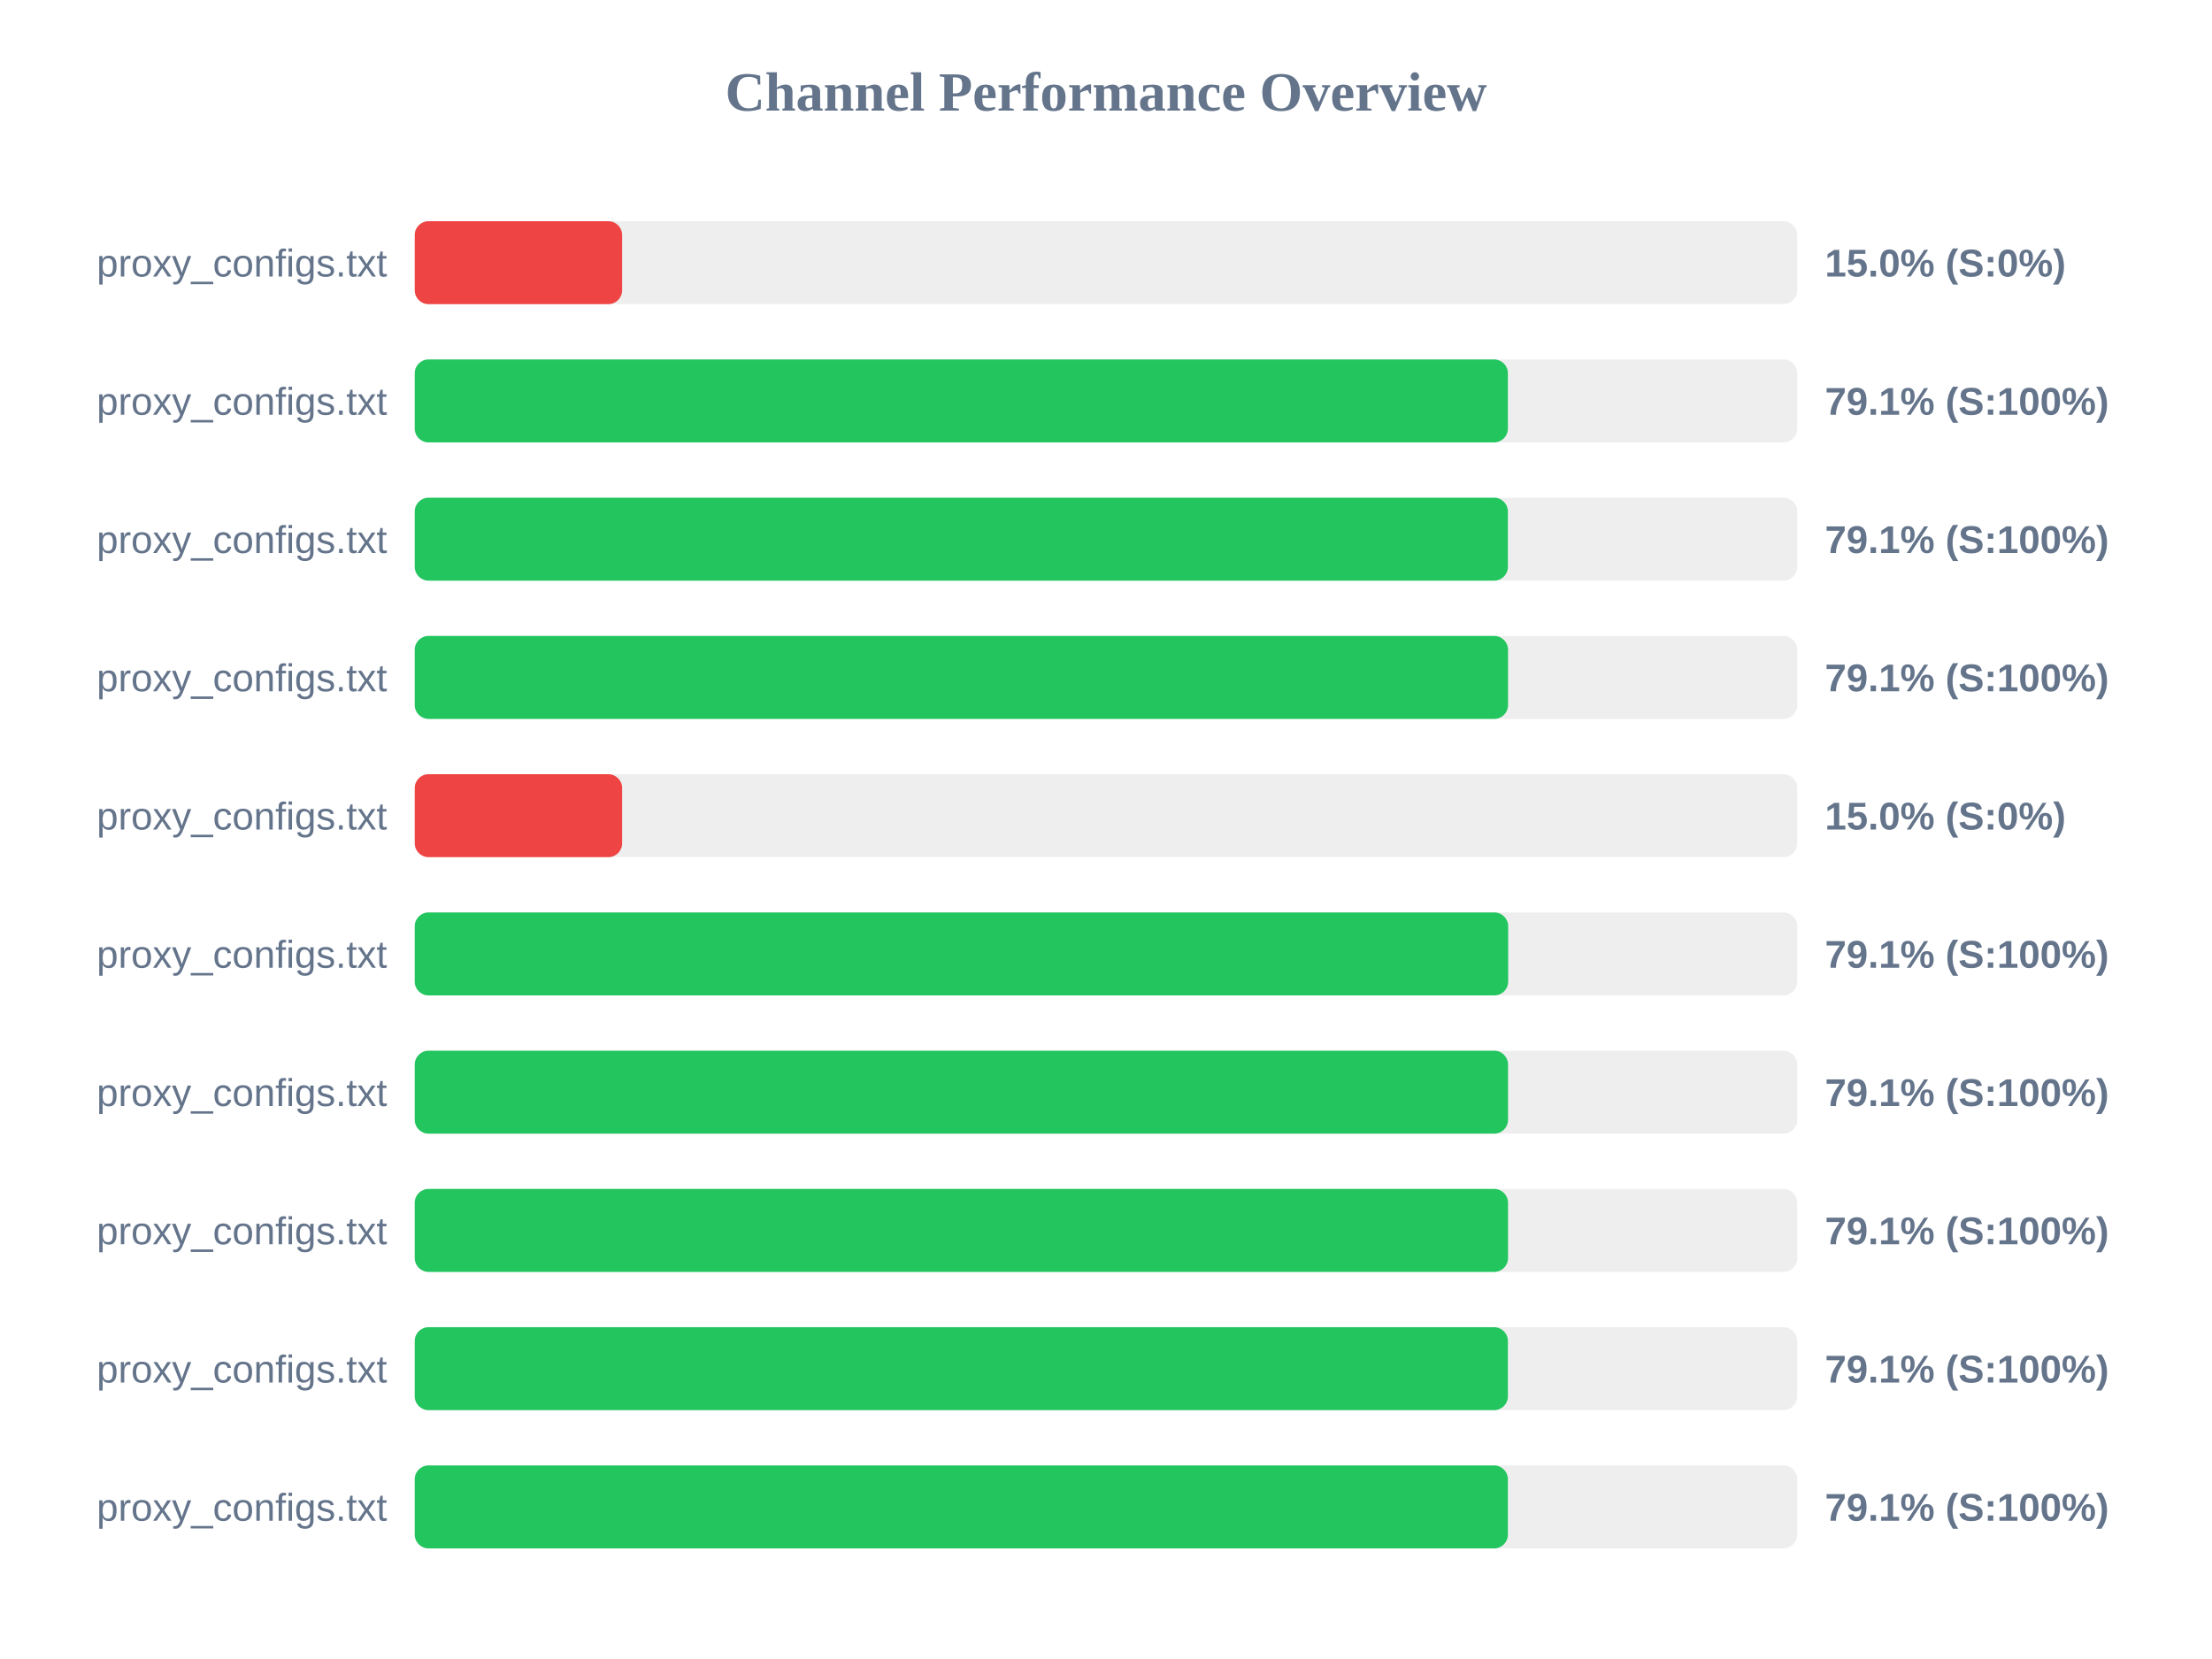
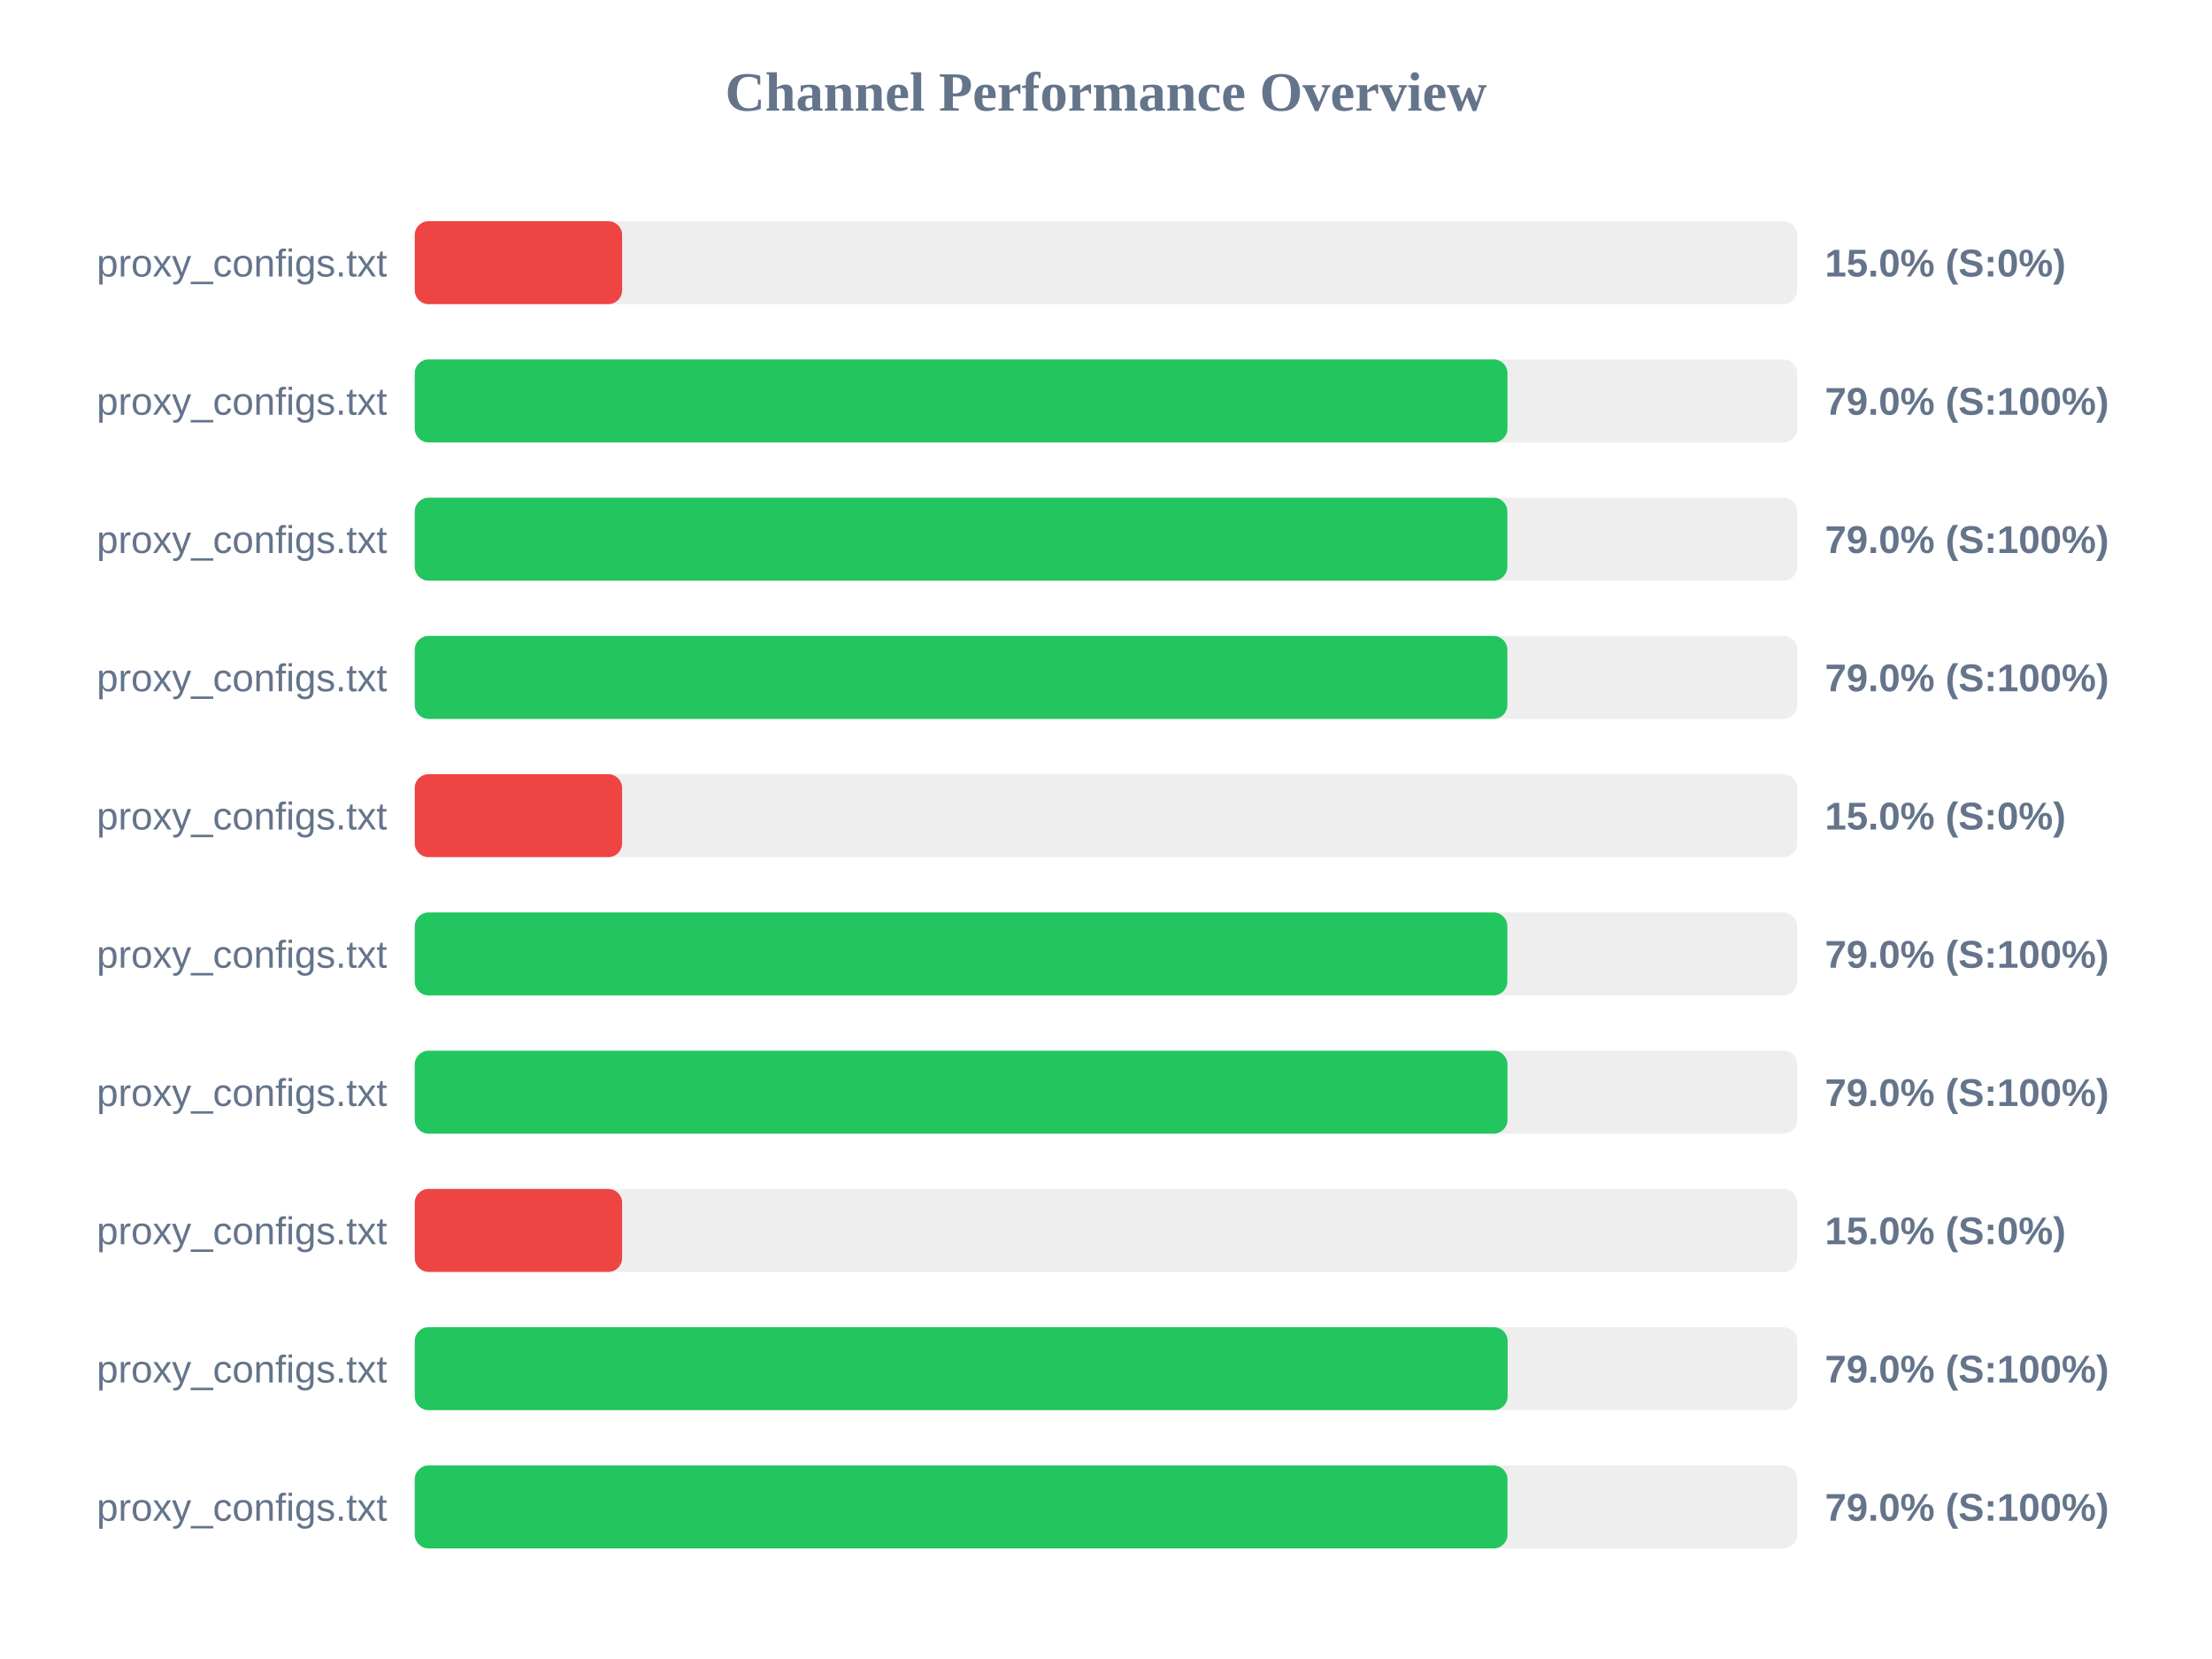
<svg xmlns="http://www.w3.org/2000/svg" width="800" height="600" version="1.1">
  <style>
        .row { font: 14px Arial; fill: #64748b; }
        .score { font: bold 14px Arial; fill: #64748b; }
    </style>
  <text x="400" y="40" text-anchor="middle" font-size="20px" font-weight="bold" fill="#64748b">Channel Performance Overview</text>
  <rect x="150" y="80" width="500" height="30" fill="#eee" rx="5" />
  <rect x="150" y="80" width="75.0" height="30" fill="#ef4444" rx="5" />
  <text x="140" y="100" text-anchor="end" class="row">proxy_configs.txt</text>
  <text x="660" y="100" text-anchor="start" class="score">15.0% (S:0%)</text>
  <rect x="150" y="130" width="500" height="30" fill="#eee" rx="5" />
-   <rect x="150" y="130" width="395.35" height="30" fill="#22c55e" rx="5" />
+   <rect x="150" y="130" width="395.2" height="30" fill="#22c55e" rx="5" />
  <text x="140" y="150" text-anchor="end" class="row">proxy_configs.txt</text>
-   <text x="660" y="150" text-anchor="start" class="score">79.1% (S:100%)</text>
+   <text x="660" y="150" text-anchor="start" class="score">79.0% (S:100%)</text>
  <rect x="150" y="180" width="500" height="30" fill="#eee" rx="5" />
-   <rect x="150" y="180" width="395.35" height="30" fill="#22c55e" rx="5" />
+   <rect x="150" y="180" width="395.15" height="30" fill="#22c55e" rx="5" />
  <text x="140" y="200" text-anchor="end" class="row">proxy_configs.txt</text>
-   <text x="660" y="200" text-anchor="start" class="score">79.1% (S:100%)</text>
+   <text x="660" y="200" text-anchor="start" class="score">79.0% (S:100%)</text>
  <rect x="150" y="230" width="500" height="30" fill="#eee" rx="5" />
-   <rect x="150" y="230" width="395.4" height="30" fill="#22c55e" rx="5" />
+   <rect x="150" y="230" width="395.15" height="30" fill="#22c55e" rx="5" />
  <text x="140" y="250" text-anchor="end" class="row">proxy_configs.txt</text>
-   <text x="660" y="250" text-anchor="start" class="score">79.1% (S:100%)</text>
+   <text x="660" y="250" text-anchor="start" class="score">79.0% (S:100%)</text>
  <rect x="150" y="280" width="500" height="30" fill="#eee" rx="5" />
  <rect x="150" y="280" width="75.0" height="30" fill="#ef4444" rx="5" />
  <text x="140" y="300" text-anchor="end" class="row">proxy_configs.txt</text>
  <text x="660" y="300" text-anchor="start" class="score">15.0% (S:0%)</text>
  <rect x="150" y="330" width="500" height="30" fill="#eee" rx="5" />
-   <rect x="150" y="330" width="395.45" height="30" fill="#22c55e" rx="5" />
+   <rect x="150" y="330" width="395.15" height="30" fill="#22c55e" rx="5" />
  <text x="140" y="350" text-anchor="end" class="row">proxy_configs.txt</text>
-   <text x="660" y="350" text-anchor="start" class="score">79.1% (S:100%)</text>
+   <text x="660" y="350" text-anchor="start" class="score">79.0% (S:100%)</text>
  <rect x="150" y="380" width="500" height="30" fill="#eee" rx="5" />
-   <rect x="150" y="380" width="395.4" height="30" fill="#22c55e" rx="5" />
+   <rect x="150" y="380" width="395.2" height="30" fill="#22c55e" rx="5" />
  <text x="140" y="400" text-anchor="end" class="row">proxy_configs.txt</text>
-   <text x="660" y="400" text-anchor="start" class="score">79.1% (S:100%)</text>
+   <text x="660" y="400" text-anchor="start" class="score">79.0% (S:100%)</text>
  <rect x="150" y="430" width="500" height="30" fill="#eee" rx="5" />
-   <rect x="150" y="430" width="395.4" height="30" fill="#22c55e" rx="5" />
+   <rect x="150" y="430" width="75.0" height="30" fill="#ef4444" rx="5" />
  <text x="140" y="450" text-anchor="end" class="row">proxy_configs.txt</text>
-   <text x="660" y="450" text-anchor="start" class="score">79.1% (S:100%)</text>
+   <text x="660" y="450" text-anchor="start" class="score">15.0% (S:0%)</text>
  <rect x="150" y="480" width="500" height="30" fill="#eee" rx="5" />
-   <rect x="150" y="480" width="395.35" height="30" fill="#22c55e" rx="5" />
+   <rect x="150" y="480" width="395.25" height="30" fill="#22c55e" rx="5" />
  <text x="140" y="500" text-anchor="end" class="row">proxy_configs.txt</text>
-   <text x="660" y="500" text-anchor="start" class="score">79.1% (S:100%)</text>
+   <text x="660" y="500" text-anchor="start" class="score">79.0% (S:100%)</text>
  <rect x="150" y="530" width="500" height="30" fill="#eee" rx="5" />
-   <rect x="150" y="530" width="395.35" height="30" fill="#22c55e" rx="5" />
+   <rect x="150" y="530" width="395.2" height="30" fill="#22c55e" rx="5" />
  <text x="140" y="550" text-anchor="end" class="row">proxy_configs.txt</text>
-   <text x="660" y="550" text-anchor="start" class="score">79.1% (S:100%)</text>
+   <text x="660" y="550" text-anchor="start" class="score">79.0% (S:100%)</text>
</svg>
